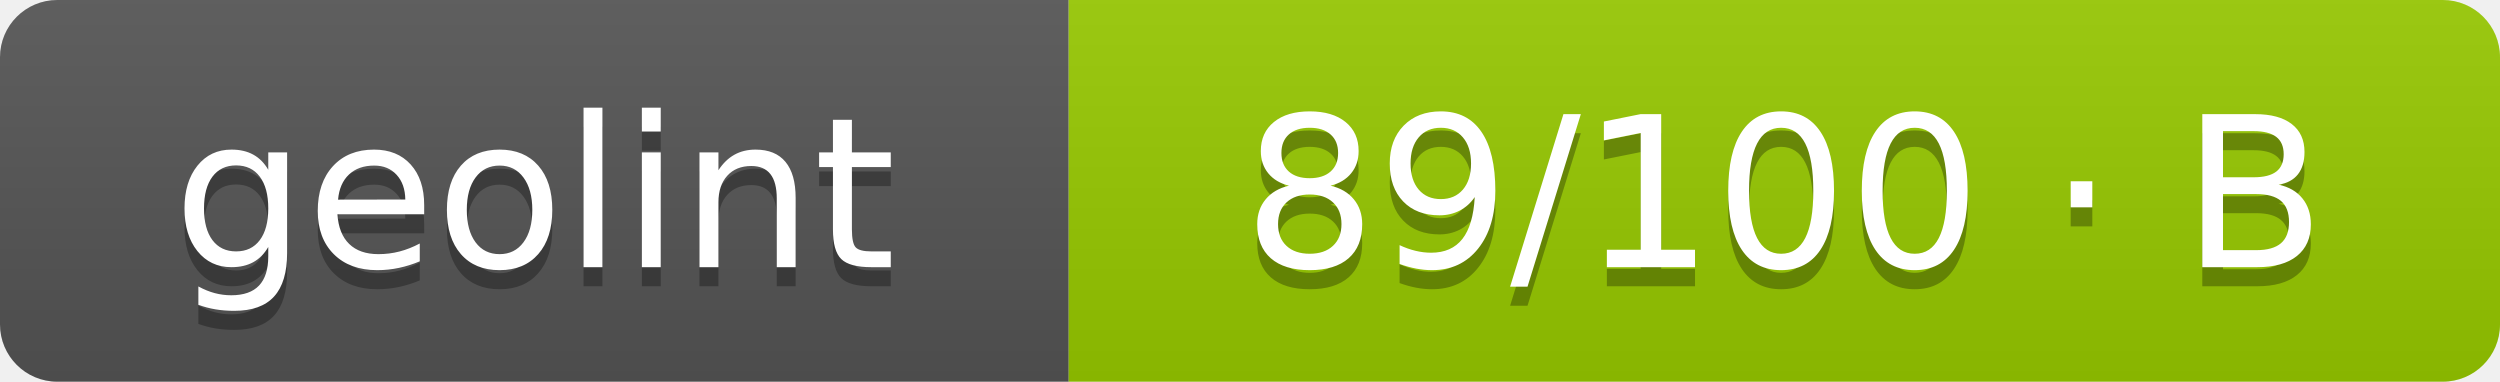
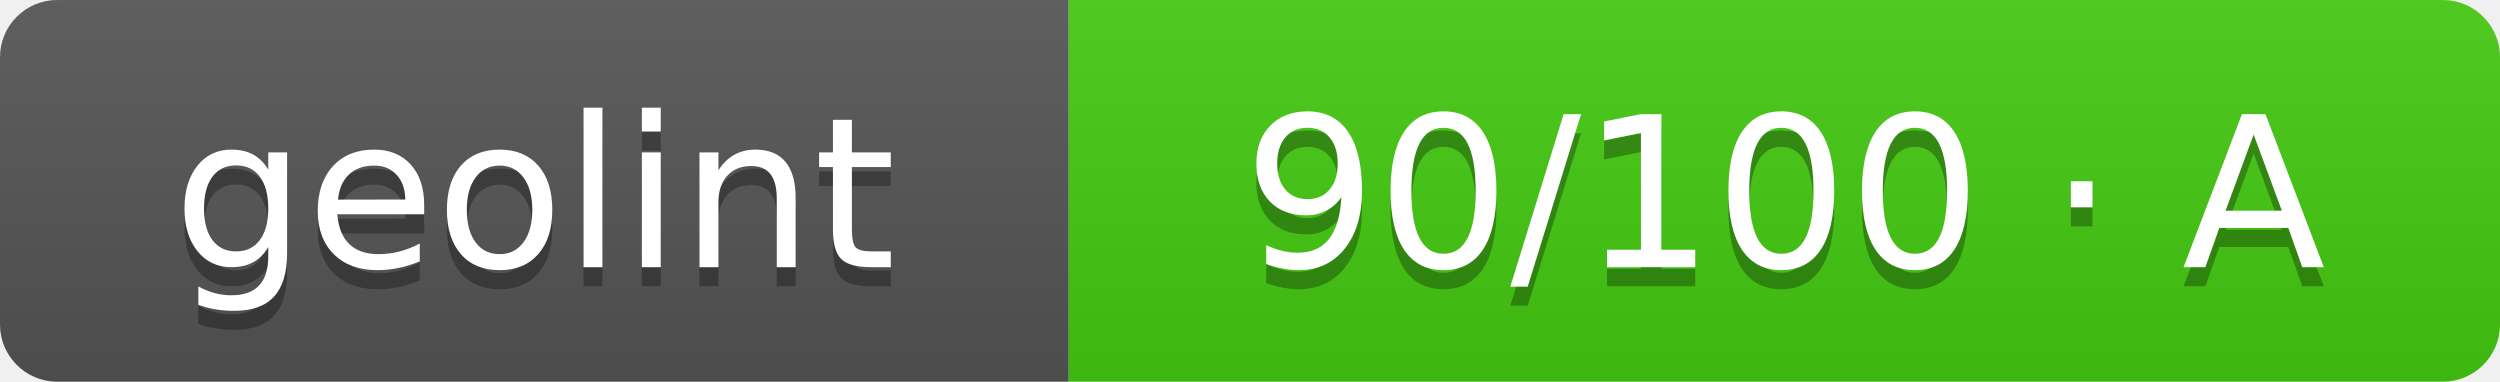
- <svg xmlns="http://www.w3.org/2000/svg" width="131" height="20" role="img" aria-label="geolint: 89/100 · B">
+ <svg xmlns="http://www.w3.org/2000/svg" width="131" height="20" role="img" aria-label="geolint: 90/100 · A">
  <linearGradient id="s" x2="0" y2="100%">
    <stop offset="0" stop-color="#bbb" stop-opacity=".1" />
    <stop offset="1" stop-opacity=".1" />
  </linearGradient>
  <clipPath id="r">
    <rect width="131" height="20" rx="3" fill="#fff" />
  </clipPath>
  <g clip-path="url(#r)">
    <rect width="56" height="20" fill="#555" />
-     <rect x="56" width="75" height="20" fill="#97ca00" />
+     <rect x="56" width="75" height="20" fill="#4c1" />
    <rect width="131" height="20" fill="url(#s)" />
  </g>
  <g fill="#fff" text-anchor="middle" font-family="Verdana,Geneva,DejaVu Sans,sans-serif" text-rendering="geometricPrecision" font-size="110">
    <text aria-hidden="true" x="280" y="150" fill="#010101" fill-opacity=".3" transform="scale(.1)" textLength="460">geolint</text>
    <text x="280" y="140" transform="scale(.1)" fill="#fff" textLength="460">geolint</text>
-     <text aria-hidden="true" x="935" y="150" fill="#010101" fill-opacity=".3" transform="scale(.1)" textLength="650">89/100 · B</text>
-     <text x="935" y="140" transform="scale(.1)" fill="#fff" textLength="650">89/100 · B</text>
+     <text aria-hidden="true" x="935" y="150" fill="#010101" fill-opacity=".3" transform="scale(.1)" textLength="650">90/100 · A</text>
+     <text x="935" y="140" transform="scale(.1)" fill="#fff" textLength="650">90/100 · A</text>
  </g>
</svg>
